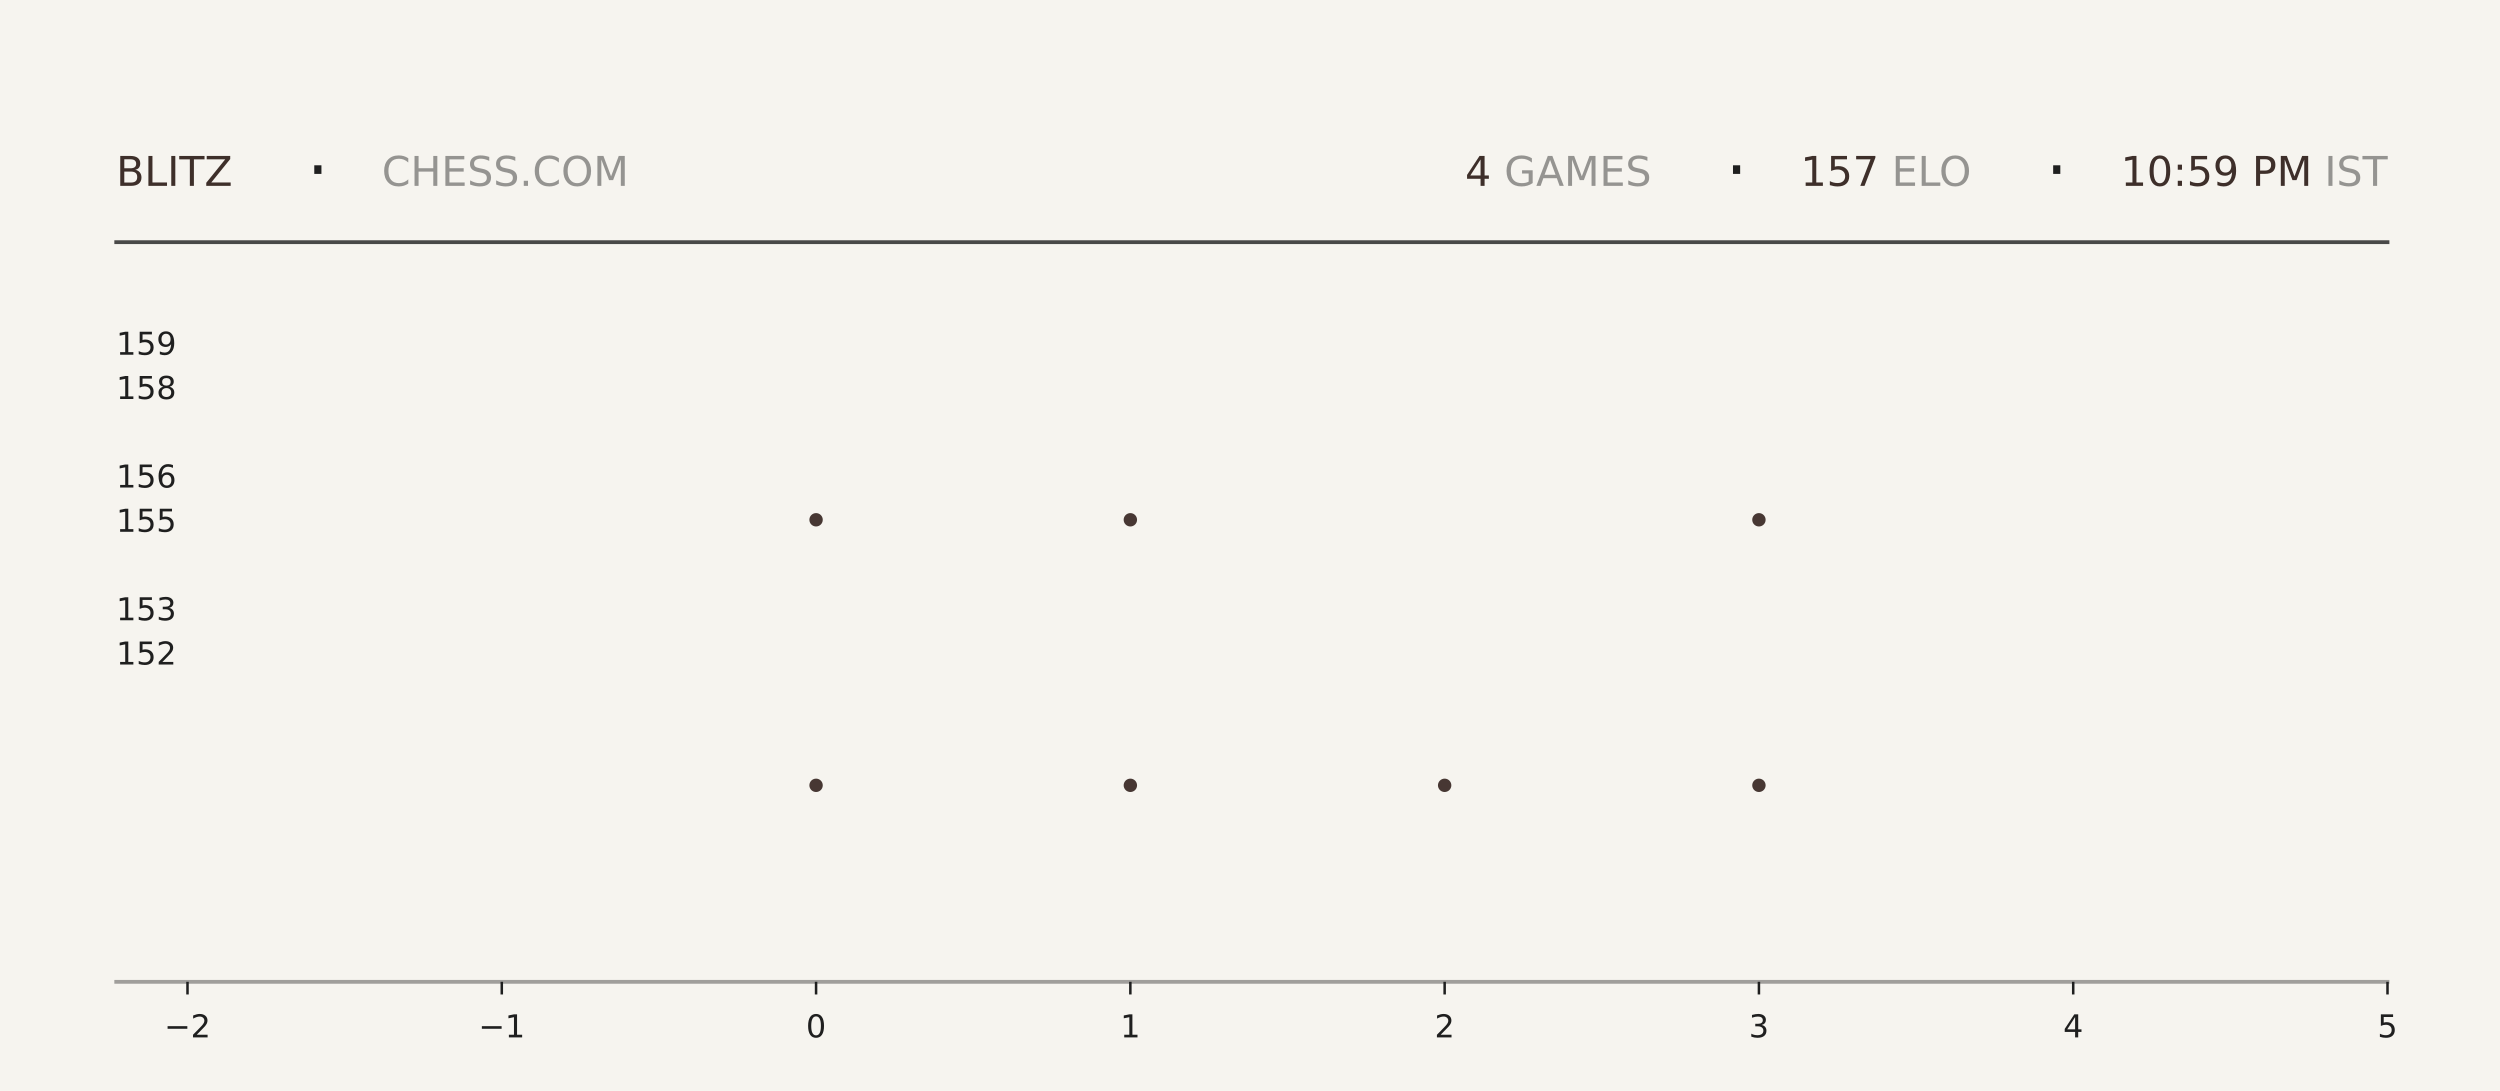
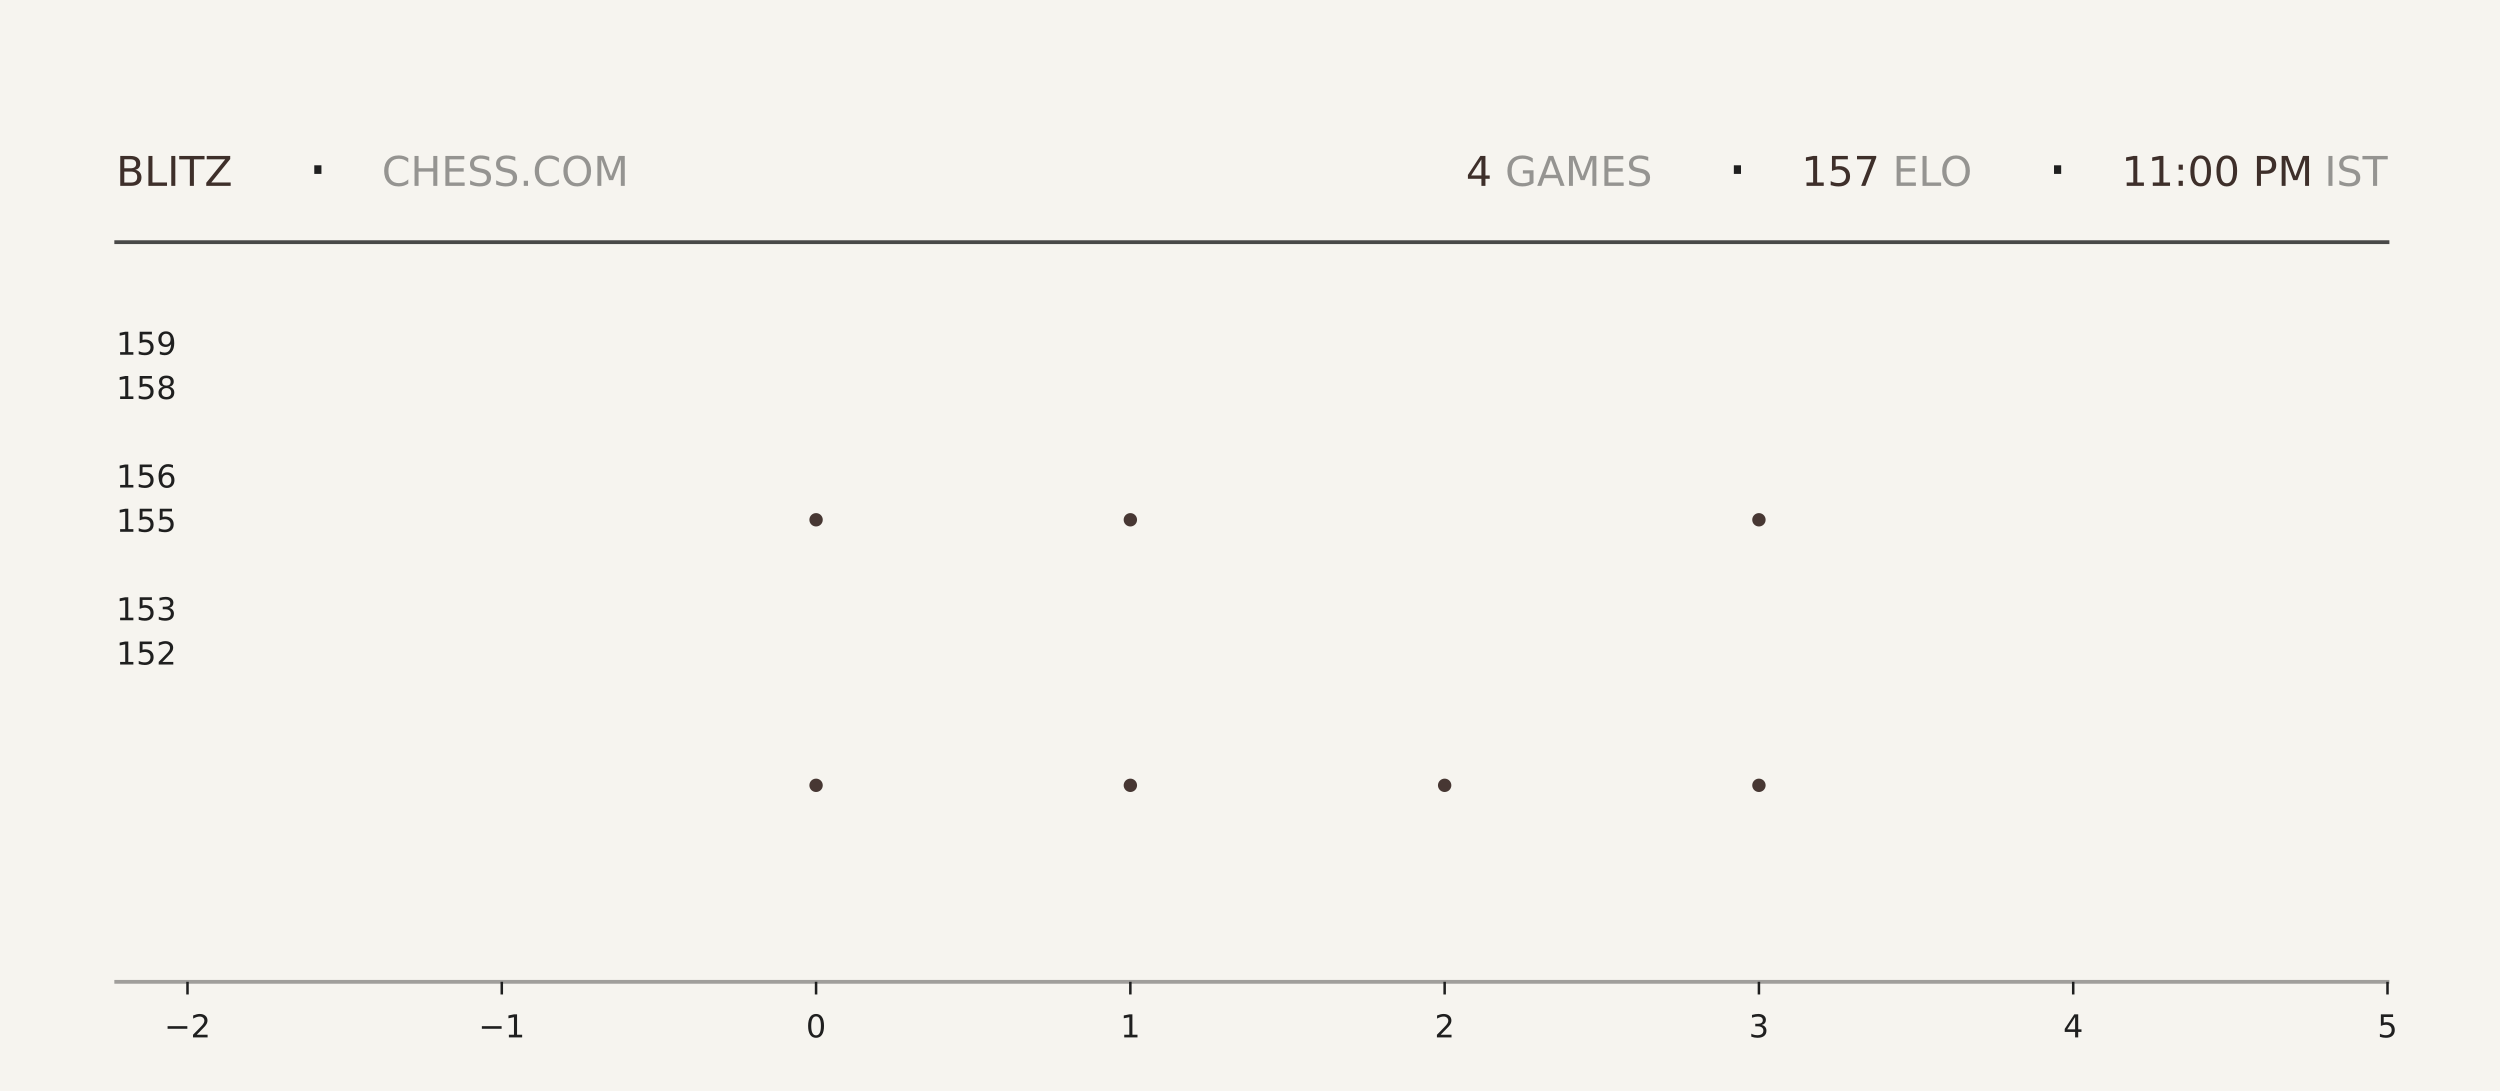
<svg xmlns="http://www.w3.org/2000/svg" xmlns:xlink="http://www.w3.org/1999/xlink" width="792pt" height="345.6pt" viewBox="0 0 792 345.6" version="1.1">
  <defs>
    <style type="text/css">*{stroke-linejoin: round; stroke-linecap: butt}</style>
  </defs>
  <g id="figure_1">
    <g id="patch_1">
      <path d="M 0 345.6  L 792 345.6  L 792 0  L 0 0  z " style="fill: #f6f4ef" />
    </g>
    <g id="axes_1">
      <g id="patch_2">
        <path d="M 59.4 311.04  L 756.36 311.04  L 756.36 103.68  L 59.4 103.68  z " style="fill: #f6f4ef" />
      </g>
      <g id="PathCollection_1">
        <defs>
-           <path id="m20cc01515f" d="M 0 2.121  C 0.563 2.121 1.102 1.898 1.5 1.5  C 1.898 1.102 2.121 0.563 2.121 0  C 2.121 -0.563 1.898 -1.102 1.5 -1.5  C 1.102 -1.898 0.563 -2.121 0 -2.121  C -0.563 -2.121 -1.102 -1.898 -1.5 -1.5  C -1.898 -1.102 -2.121 -0.563 -2.121 0  C -2.121 0.563 -1.898 1.102 -1.5 1.5  C -1.102 1.898 -0.563 2.121 0 2.121  z " />
-         </defs>
-         <g clip-path="url(#p8b8400c31c)">
-           <use xlink:href="#m20cc01515f" x="258.531" y="248.79" style="fill: #3e2f2a; fill-opacity: 0.95" />
-           <use xlink:href="#m20cc01515f" x="258.531" y="164.668" style="fill: #3e2f2a; fill-opacity: 0.95" />
+           <path id="m0f6b254413" d="M 0 2.121  C 0.563 2.121 1.102 1.898 1.5 1.5  C 1.898 1.102 2.121 0.563 2.121 0  C 2.121 -0.563 1.898 -1.102 1.5 -1.5  C 1.102 -1.898 0.563 -2.121 0 -2.121  C -0.563 -2.121 -1.102 -1.898 -1.5 -1.5  C -1.898 -1.102 -2.121 -0.563 -2.121 0  C -2.121 0.563 -1.898 1.102 -1.5 1.5  C -1.102 1.898 -0.563 2.121 0 2.121  z " />
+         </defs>
+         <g clip-path="url(#p2f14194a98)">
+           <use xlink:href="#m0f6b254413" x="258.531" y="248.79" style="fill: #3e2f2a; fill-opacity: 0.95" />
+           <use xlink:href="#m0f6b254413" x="258.531" y="164.668" style="fill: #3e2f2a; fill-opacity: 0.95" />
        </g>
      </g>
      <g id="PathCollection_2">
-         <g clip-path="url(#p8b8400c31c)">
-           <use xlink:href="#m20cc01515f" x="358.097" y="248.79" style="fill: #3e2f2a; fill-opacity: 0.95" />
-           <use xlink:href="#m20cc01515f" x="358.097" y="164.668" style="fill: #3e2f2a; fill-opacity: 0.95" />
-           <use xlink:href="#m20cc01515f" x="358.097" y="80.547" style="fill: #3e2f2a; fill-opacity: 0.95" />
+         <g clip-path="url(#p2f14194a98)">
+           <use xlink:href="#m0f6b254413" x="358.097" y="248.79" style="fill: #3e2f2a; fill-opacity: 0.95" />
+           <use xlink:href="#m0f6b254413" x="358.097" y="164.668" style="fill: #3e2f2a; fill-opacity: 0.95" />
+           <use xlink:href="#m0f6b254413" x="358.097" y="80.547" style="fill: #3e2f2a; fill-opacity: 0.95" />
        </g>
      </g>
      <g id="PathCollection_3">
-         <g clip-path="url(#p8b8400c31c)">
-           <use xlink:href="#m20cc01515f" x="457.663" y="248.79" style="fill: #3e2f2a; fill-opacity: 0.95" />
+         <g clip-path="url(#p2f14194a98)">
+           <use xlink:href="#m0f6b254413" x="457.663" y="248.79" style="fill: #3e2f2a; fill-opacity: 0.95" />
        </g>
      </g>
      <g id="PathCollection_4">
-         <g clip-path="url(#p8b8400c31c)">
-           <use xlink:href="#m20cc01515f" x="557.229" y="248.79" style="fill: #3e2f2a; fill-opacity: 0.95" />
-           <use xlink:href="#m20cc01515f" x="557.229" y="164.668" style="fill: #3e2f2a; fill-opacity: 0.95" />
-           <use xlink:href="#m20cc01515f" x="557.229" y="80.547" style="fill: #3e2f2a; fill-opacity: 0.95" />
+         <g clip-path="url(#p2f14194a98)">
+           <use xlink:href="#m0f6b254413" x="557.229" y="248.79" style="fill: #3e2f2a; fill-opacity: 0.95" />
+           <use xlink:href="#m0f6b254413" x="557.229" y="164.668" style="fill: #3e2f2a; fill-opacity: 0.95" />
+           <use xlink:href="#m0f6b254413" x="557.229" y="80.547" style="fill: #3e2f2a; fill-opacity: 0.95" />
        </g>
      </g>
      <g id="matplotlib.axis_1">
        <g id="xtick_1">
          <g id="line2d_1">
            <defs>
-               <path id="m8b5865f98b" d="M 0 0  L 0 4  " style="stroke: #1f1f1f; stroke-width: 0.8" />
+               <path id="m030558378e" d="M 0 0  L 0 4  " style="stroke: #1f1f1f; stroke-width: 0.8" />
            </defs>
            <g>
-               <use xlink:href="#m8b5865f98b" x="59.4" y="311.04" style="fill: #1f1f1f; stroke: #1f1f1f; stroke-width: 0.8" />
+               <use xlink:href="#m030558378e" x="59.4" y="311.04" style="fill: #1f1f1f; stroke: #1f1f1f; stroke-width: 0.8" />
            </g>
          </g>
          <g id="text_1">
            <g style="fill: #1f1f1f" transform="translate(52.02891 328.6384) scale(0.1 -0.1)">
              <defs>
                <path id="DejaVuSans-2212" d="M 678 2272  L 4684 2272  L 4684 1741  L 678 1741  L 678 2272  z " transform="scale(0.015625)" />
                <path id="DejaVuSans-32" d="M 1228 531  L 3431 531  L 3431 0  L 469 0  L 469 531  Q 828 903 1448 1529  Q 2069 2156 2228 2338  Q 2531 2678 2651 2914  Q 2772 3150 2772 3378  Q 2772 3750 2511 3984  Q 2250 4219 1831 4219  Q 1534 4219 1204 4116  Q 875 4013 500 3803  L 500 4441  Q 881 4594 1212 4672  Q 1544 4750 1819 4750  Q 2544 4750 2975 4387  Q 3406 4025 3406 3419  Q 3406 3131 3298 2873  Q 3191 2616 2906 2266  Q 2828 2175 2409 1742  Q 1991 1309 1228 531  z " transform="scale(0.015625)" />
              </defs>
              <use xlink:href="#DejaVuSans-2212" />
              <use xlink:href="#DejaVuSans-32" transform="translate(83.78906 0)" />
            </g>
          </g>
        </g>
        <g id="xtick_2">
          <g id="line2d_2">
            <g>
-               <use xlink:href="#m8b5865f98b" x="158.966" y="311.04" style="fill: #1f1f1f; stroke: #1f1f1f; stroke-width: 0.8" />
+               <use xlink:href="#m030558378e" x="158.966" y="311.04" style="fill: #1f1f1f; stroke: #1f1f1f; stroke-width: 0.8" />
            </g>
          </g>
          <g id="text_2">
            <g style="fill: #1f1f1f" transform="translate(151.5946 328.6384) scale(0.1 -0.1)">
              <defs>
                <path id="DejaVuSans-31" d="M 794 531  L 1825 531  L 1825 4091  L 703 3866  L 703 4441  L 1819 4666  L 2450 4666  L 2450 531  L 3481 531  L 3481 0  L 794 0  L 794 531  z " transform="scale(0.015625)" />
              </defs>
              <use xlink:href="#DejaVuSans-2212" />
              <use xlink:href="#DejaVuSans-31" transform="translate(83.78906 0)" />
            </g>
          </g>
        </g>
        <g id="xtick_3">
          <g id="line2d_3">
            <g>
-               <use xlink:href="#m8b5865f98b" x="258.531" y="311.04" style="fill: #1f1f1f; stroke: #1f1f1f; stroke-width: 0.8" />
+               <use xlink:href="#m030558378e" x="258.531" y="311.04" style="fill: #1f1f1f; stroke: #1f1f1f; stroke-width: 0.8" />
            </g>
          </g>
          <g id="text_3">
            <g style="fill: #1f1f1f" transform="translate(255.3502 328.6384) scale(0.1 -0.1)">
              <defs>
                <path id="DejaVuSans-30" d="M 2034 4250  Q 1547 4250 1301 3770  Q 1056 3291 1056 2328  Q 1056 1369 1301 889  Q 1547 409 2034 409  Q 2525 409 2770 889  Q 3016 1369 3016 2328  Q 3016 3291 2770 3770  Q 2525 4250 2034 4250  z M 2034 4750  Q 2819 4750 3233 4129  Q 3647 3509 3647 2328  Q 3647 1150 3233 529  Q 2819 -91 2034 -91  Q 1250 -91 836 529  Q 422 1150 422 2328  Q 422 3509 836 4129  Q 1250 4750 2034 4750  z " transform="scale(0.015625)" />
              </defs>
              <use xlink:href="#DejaVuSans-30" />
            </g>
          </g>
        </g>
        <g id="xtick_4">
          <g id="line2d_4">
            <g>
-               <use xlink:href="#m8b5865f98b" x="358.097" y="311.04" style="fill: #1f1f1f; stroke: #1f1f1f; stroke-width: 0.8" />
+               <use xlink:href="#m030558378e" x="358.097" y="311.04" style="fill: #1f1f1f; stroke: #1f1f1f; stroke-width: 0.8" />
            </g>
          </g>
          <g id="text_4">
            <g style="fill: #1f1f1f" transform="translate(354.9159 328.6384) scale(0.1 -0.1)">
              <use xlink:href="#DejaVuSans-31" />
            </g>
          </g>
        </g>
        <g id="xtick_5">
          <g id="line2d_5">
            <g>
-               <use xlink:href="#m8b5865f98b" x="457.663" y="311.04" style="fill: #1f1f1f; stroke: #1f1f1f; stroke-width: 0.8" />
+               <use xlink:href="#m030558378e" x="457.663" y="311.04" style="fill: #1f1f1f; stroke: #1f1f1f; stroke-width: 0.8" />
            </g>
          </g>
          <g id="text_5">
            <g style="fill: #1f1f1f" transform="translate(454.4816 328.6384) scale(0.1 -0.1)">
              <use xlink:href="#DejaVuSans-32" />
            </g>
          </g>
        </g>
        <g id="xtick_6">
          <g id="line2d_6">
            <g>
-               <use xlink:href="#m8b5865f98b" x="557.229" y="311.04" style="fill: #1f1f1f; stroke: #1f1f1f; stroke-width: 0.8" />
+               <use xlink:href="#m030558378e" x="557.229" y="311.04" style="fill: #1f1f1f; stroke: #1f1f1f; stroke-width: 0.8" />
            </g>
          </g>
          <g id="text_6">
            <g style="fill: #1f1f1f" transform="translate(554.0473 328.6384) scale(0.1 -0.1)">
              <defs>
                <path id="DejaVuSans-33" d="M 2597 2516  Q 3050 2419 3304 2112  Q 3559 1806 3559 1356  Q 3559 666 3084 287  Q 2609 -91 1734 -91  Q 1441 -91 1130 -33  Q 819 25 488 141  L 488 750  Q 750 597 1062 519  Q 1375 441 1716 441  Q 2309 441 2620 675  Q 2931 909 2931 1356  Q 2931 1769 2642 2001  Q 2353 2234 1838 2234  L 1294 2234  L 1294 2753  L 1863 2753  Q 2328 2753 2575 2939  Q 2822 3125 2822 3475  Q 2822 3834 2567 4026  Q 2313 4219 1838 4219  Q 1578 4219 1281 4162  Q 984 4106 628 3988  L 628 4550  Q 988 4650 1302 4700  Q 1616 4750 1894 4750  Q 2613 4750 3031 4423  Q 3450 4097 3450 3541  Q 3450 3153 3228 2886  Q 3006 2619 2597 2516  z " transform="scale(0.015625)" />
              </defs>
              <use xlink:href="#DejaVuSans-33" />
            </g>
          </g>
        </g>
        <g id="xtick_7">
          <g id="line2d_7">
            <g>
-               <use xlink:href="#m8b5865f98b" x="656.794" y="311.04" style="fill: #1f1f1f; stroke: #1f1f1f; stroke-width: 0.8" />
+               <use xlink:href="#m030558378e" x="656.794" y="311.04" style="fill: #1f1f1f; stroke: #1f1f1f; stroke-width: 0.8" />
            </g>
          </g>
          <g id="text_7">
            <g style="fill: #1f1f1f" transform="translate(653.613 328.6384) scale(0.1 -0.1)">
              <defs>
                <path id="DejaVuSans-34" d="M 2419 4116  L 825 1625  L 2419 1625  L 2419 4116  z M 2253 4666  L 3047 4666  L 3047 1625  L 3713 1625  L 3713 1100  L 3047 1100  L 3047 0  L 2419 0  L 2419 1100  L 313 1100  L 313 1709  L 2253 4666  z " transform="scale(0.015625)" />
              </defs>
              <use xlink:href="#DejaVuSans-34" />
            </g>
          </g>
        </g>
        <g id="xtick_8">
          <g id="line2d_8">
            <g>
-               <use xlink:href="#m8b5865f98b" x="756.36" y="311.04" style="fill: #1f1f1f; stroke: #1f1f1f; stroke-width: 0.8" />
+               <use xlink:href="#m030558378e" x="756.36" y="311.04" style="fill: #1f1f1f; stroke: #1f1f1f; stroke-width: 0.8" />
            </g>
          </g>
          <g id="text_8">
            <g style="fill: #1f1f1f" transform="translate(753.1788 328.6384) scale(0.1 -0.1)">
              <defs>
                <path id="DejaVuSans-35" d="M 691 4666  L 3169 4666  L 3169 4134  L 1269 4134  L 1269 2991  Q 1406 3038 1543 3061  Q 1681 3084 1819 3084  Q 2600 3084 3056 2656  Q 3513 2228 3513 1497  Q 3513 744 3044 326  Q 2575 -91 1722 -91  Q 1428 -91 1123 -41  Q 819 9 494 109  L 494 744  Q 775 591 1075 516  Q 1375 441 1709 441  Q 2250 441 2565 725  Q 2881 1009 2881 1497  Q 2881 1984 2565 2268  Q 2250 2553 1709 2553  Q 1456 2553 1204 2497  Q 953 2441 691 2322  L 691 4666  z " transform="scale(0.015625)" />
              </defs>
              <use xlink:href="#DejaVuSans-35" />
            </g>
          </g>
        </g>
      </g>
      <g id="matplotlib.axis_2">
        <g id="ytick_1">
          <g id="line2d_9" />
          <g id="text_9">
            <g style="fill: #1f1f1f" transform="translate(36.8125 210.5283) scale(0.1 -0.1)">
              <use xlink:href="#DejaVuSans-31" />
              <use xlink:href="#DejaVuSans-35" transform="translate(63.62305 0)" />
              <use xlink:href="#DejaVuSans-32" transform="translate(127.2461 0)" />
            </g>
          </g>
        </g>
        <g id="ytick_2">
          <g id="line2d_10" />
          <g id="text_10">
            <g style="fill: #1f1f1f" transform="translate(36.8125 196.508) scale(0.1 -0.1)">
              <use xlink:href="#DejaVuSans-31" />
              <use xlink:href="#DejaVuSans-35" transform="translate(63.62305 0)" />
              <use xlink:href="#DejaVuSans-33" transform="translate(127.2461 0)" />
            </g>
          </g>
        </g>
        <g id="ytick_3">
          <g id="line2d_11" />
          <g id="text_11">
            <g style="fill: #1f1f1f" transform="translate(36.8125 168.4675) scale(0.1 -0.1)">
              <use xlink:href="#DejaVuSans-31" />
              <use xlink:href="#DejaVuSans-35" transform="translate(63.62305 0)" />
              <use xlink:href="#DejaVuSans-35" transform="translate(127.2461 0)" />
            </g>
          </g>
        </g>
        <g id="ytick_4">
          <g id="line2d_12" />
          <g id="text_12">
            <g style="fill: #1f1f1f" transform="translate(36.8125 154.4472) scale(0.1 -0.1)">
              <defs>
                <path id="DejaVuSans-36" d="M 2113 2584  Q 1688 2584 1439 2293  Q 1191 2003 1191 1497  Q 1191 994 1439 701  Q 1688 409 2113 409  Q 2538 409 2786 701  Q 3034 994 3034 1497  Q 3034 2003 2786 2293  Q 2538 2584 2113 2584  z M 3366 4563  L 3366 3988  Q 3128 4100 2886 4159  Q 2644 4219 2406 4219  Q 1781 4219 1451 3797  Q 1122 3375 1075 2522  Q 1259 2794 1537 2939  Q 1816 3084 2150 3084  Q 2853 3084 3261 2657  Q 3669 2231 3669 1497  Q 3669 778 3244 343  Q 2819 -91 2113 -91  Q 1303 -91 875 529  Q 447 1150 447 2328  Q 447 3434 972 4092  Q 1497 4750 2381 4750  Q 2619 4750 2861 4703  Q 3103 4656 3366 4563  z " transform="scale(0.015625)" />
              </defs>
              <use xlink:href="#DejaVuSans-31" />
              <use xlink:href="#DejaVuSans-35" transform="translate(63.62305 0)" />
              <use xlink:href="#DejaVuSans-36" transform="translate(127.2461 0)" />
            </g>
          </g>
        </g>
        <g id="ytick_5">
          <g id="line2d_13" />
          <g id="text_13">
            <g style="fill: #1f1f1f" transform="translate(36.8125 126.4066) scale(0.1 -0.1)">
              <defs>
                <path id="DejaVuSans-38" d="M 2034 2216  Q 1584 2216 1326 1975  Q 1069 1734 1069 1313  Q 1069 891 1326 650  Q 1584 409 2034 409  Q 2484 409 2743 651  Q 3003 894 3003 1313  Q 3003 1734 2745 1975  Q 2488 2216 2034 2216  z M 1403 2484  Q 997 2584 770 2862  Q 544 3141 544 3541  Q 544 4100 942 4425  Q 1341 4750 2034 4750  Q 2731 4750 3128 4425  Q 3525 4100 3525 3541  Q 3525 3141 3298 2862  Q 3072 2584 2669 2484  Q 3125 2378 3379 2068  Q 3634 1759 3634 1313  Q 3634 634 3220 271  Q 2806 -91 2034 -91  Q 1263 -91 848 271  Q 434 634 434 1313  Q 434 1759 690 2068  Q 947 2378 1403 2484  z M 1172 3481  Q 1172 3119 1398 2916  Q 1625 2713 2034 2713  Q 2441 2713 2670 2916  Q 2900 3119 2900 3481  Q 2900 3844 2670 4047  Q 2441 4250 2034 4250  Q 1625 4250 1398 4047  Q 1172 3844 1172 3481  z " transform="scale(0.015625)" />
              </defs>
              <use xlink:href="#DejaVuSans-31" />
              <use xlink:href="#DejaVuSans-35" transform="translate(63.62305 0)" />
              <use xlink:href="#DejaVuSans-38" transform="translate(127.2461 0)" />
            </g>
          </g>
        </g>
        <g id="ytick_6">
          <g id="line2d_14" />
          <g id="text_14">
            <g style="fill: #1f1f1f" transform="translate(36.8125 112.3863) scale(0.1 -0.1)">
              <defs>
                <path id="DejaVuSans-39" d="M 703 97  L 703 672  Q 941 559 1184 500  Q 1428 441 1663 441  Q 2288 441 2617 861  Q 2947 1281 2994 2138  Q 2813 1869 2534 1725  Q 2256 1581 1919 1581  Q 1219 1581 811 2004  Q 403 2428 403 3163  Q 403 3881 828 4315  Q 1253 4750 1959 4750  Q 2769 4750 3195 4129  Q 3622 3509 3622 2328  Q 3622 1225 3098 567  Q 2575 -91 1691 -91  Q 1453 -91 1209 -44  Q 966 3 703 97  z M 1959 2075  Q 2384 2075 2632 2365  Q 2881 2656 2881 3163  Q 2881 3666 2632 3958  Q 2384 4250 1959 4250  Q 1534 4250 1286 3958  Q 1038 3666 1038 3163  Q 1038 2656 1286 2365  Q 1534 2075 1959 2075  z " transform="scale(0.015625)" />
              </defs>
              <use xlink:href="#DejaVuSans-31" />
              <use xlink:href="#DejaVuSans-35" transform="translate(63.62305 0)" />
              <use xlink:href="#DejaVuSans-39" transform="translate(127.2461 0)" />
            </g>
          </g>
        </g>
      </g>
    </g>
    <g id="line2d_15">
      <path d="M 36.82 76.723  L 756.36 76.723  " style="fill: none; stroke: #1f1f1f; stroke-opacity: 0.8; stroke-width: 1.2; stroke-linecap: square" />
    </g>
    <g id="line2d_16">
      <path d="M 36.82 311.04  L 756.36 311.04  " style="fill: none; stroke: #1f1f1f; stroke-opacity: 0.4; stroke-width: 1.2; stroke-linecap: square" />
    </g>
    <g id="text_15">
      <g style="fill: #3e2f2a" transform="translate(36.82 58.88319) scale(0.13 -0.13)">
        <defs>
          <path id="DejaVuSans-42" d="M 1259 2228  L 1259 519  L 2272 519  Q 2781 519 3026 730  Q 3272 941 3272 1375  Q 3272 1813 3026 2020  Q 2781 2228 2272 2228  L 1259 2228  z M 1259 4147  L 1259 2741  L 2194 2741  Q 2656 2741 2882 2914  Q 3109 3088 3109 3444  Q 3109 3797 2882 3972  Q 2656 4147 2194 4147  L 1259 4147  z M 628 4666  L 2241 4666  Q 2963 4666 3353 4366  Q 3744 4066 3744 3513  Q 3744 3084 3544 2831  Q 3344 2578 2956 2516  Q 3422 2416 3680 2098  Q 3938 1781 3938 1306  Q 3938 681 3513 340  Q 3088 0 2303 0  L 628 0  L 628 4666  z " transform="scale(0.015625)" />
          <path id="DejaVuSans-4c" d="M 628 4666  L 1259 4666  L 1259 531  L 3531 531  L 3531 0  L 628 0  L 628 4666  z " transform="scale(0.015625)" />
          <path id="DejaVuSans-49" d="M 628 4666  L 1259 4666  L 1259 0  L 628 0  L 628 4666  z " transform="scale(0.015625)" />
          <path id="DejaVuSans-54" d="M -19 4666  L 3928 4666  L 3928 4134  L 2272 4134  L 2272 0  L 1638 0  L 1638 4134  L -19 4134  L -19 4666  z " transform="scale(0.015625)" />
          <path id="DejaVuSans-5a" d="M 359 4666  L 4025 4666  L 4025 4184  L 1075 531  L 4097 531  L 4097 0  L 288 0  L 288 481  L 3238 4134  L 359 4134  L 359 4666  z " transform="scale(0.015625)" />
        </defs>
        <use xlink:href="#DejaVuSans-42" />
        <use xlink:href="#DejaVuSans-4c" transform="translate(68.60352 0)" />
        <use xlink:href="#DejaVuSans-49" transform="translate(124.3164 0)" />
        <use xlink:href="#DejaVuSans-54" transform="translate(153.8086 0)" />
        <use xlink:href="#DejaVuSans-5a" transform="translate(214.8926 0)" />
      </g>
    </g>
    <g id="text_16">
      <g style="fill: #1f1f1f" transform="translate(97.21 61.36662) scale(0.22 -0.22)">
        <defs>
          <path id="DejaVuSans-b7" d="M 684 2619  L 1344 2619  L 1344 1825  L 684 1825  L 684 2619  z " transform="scale(0.015625)" />
        </defs>
        <use xlink:href="#DejaVuSans-b7" />
      </g>
    </g>
    <g id="text_17">
      <g style="fill: #1f1f1f; opacity: 0.45" transform="translate(120.97 58.88319) scale(0.13 -0.13)">
        <defs>
          <path id="DejaVuSans-43" d="M 4122 4306  L 4122 3641  Q 3803 3938 3442 4084  Q 3081 4231 2675 4231  Q 1875 4231 1450 3742  Q 1025 3253 1025 2328  Q 1025 1406 1450 917  Q 1875 428 2675 428  Q 3081 428 3442 575  Q 3803 722 4122 1019  L 4122 359  Q 3791 134 3420 21  Q 3050 -91 2638 -91  Q 1578 -91 968 557  Q 359 1206 359 2328  Q 359 3453 968 4101  Q 1578 4750 2638 4750  Q 3056 4750 3426 4639  Q 3797 4528 4122 4306  z " transform="scale(0.015625)" />
          <path id="DejaVuSans-48" d="M 628 4666  L 1259 4666  L 1259 2753  L 3553 2753  L 3553 4666  L 4184 4666  L 4184 0  L 3553 0  L 3553 2222  L 1259 2222  L 1259 0  L 628 0  L 628 4666  z " transform="scale(0.015625)" />
          <path id="DejaVuSans-45" d="M 628 4666  L 3578 4666  L 3578 4134  L 1259 4134  L 1259 2753  L 3481 2753  L 3481 2222  L 1259 2222  L 1259 531  L 3634 531  L 3634 0  L 628 0  L 628 4666  z " transform="scale(0.015625)" />
          <path id="DejaVuSans-53" d="M 3425 4513  L 3425 3897  Q 3066 4069 2747 4153  Q 2428 4238 2131 4238  Q 1616 4238 1336 4038  Q 1056 3838 1056 3469  Q 1056 3159 1242 3001  Q 1428 2844 1947 2747  L 2328 2669  Q 3034 2534 3370 2195  Q 3706 1856 3706 1288  Q 3706 609 3251 259  Q 2797 -91 1919 -91  Q 1588 -91 1214 -16  Q 841 59 441 206  L 441 856  Q 825 641 1194 531  Q 1563 422 1919 422  Q 2459 422 2753 634  Q 3047 847 3047 1241  Q 3047 1584 2836 1778  Q 2625 1972 2144 2069  L 1759 2144  Q 1053 2284 737 2584  Q 422 2884 422 3419  Q 422 4038 858 4394  Q 1294 4750 2059 4750  Q 2388 4750 2728 4690  Q 3069 4631 3425 4513  z " transform="scale(0.015625)" />
          <path id="DejaVuSans-2e" d="M 684 794  L 1344 794  L 1344 0  L 684 0  L 684 794  z " transform="scale(0.015625)" />
          <path id="DejaVuSans-4f" d="M 2522 4238  Q 1834 4238 1429 3725  Q 1025 3213 1025 2328  Q 1025 1447 1429 934  Q 1834 422 2522 422  Q 3209 422 3611 934  Q 4013 1447 4013 2328  Q 4013 3213 3611 3725  Q 3209 4238 2522 4238  z M 2522 4750  Q 3503 4750 4090 4092  Q 4678 3434 4678 2328  Q 4678 1225 4090 567  Q 3503 -91 2522 -91  Q 1538 -91 948 565  Q 359 1222 359 2328  Q 359 3434 948 4092  Q 1538 4750 2522 4750  z " transform="scale(0.015625)" />
          <path id="DejaVuSans-4d" d="M 628 4666  L 1569 4666  L 2759 1491  L 3956 4666  L 4897 4666  L 4897 0  L 4281 0  L 4281 4097  L 3078 897  L 2444 897  L 1241 4097  L 1241 0  L 628 0  L 628 4666  z " transform="scale(0.015625)" />
        </defs>
        <use xlink:href="#DejaVuSans-43" />
        <use xlink:href="#DejaVuSans-48" transform="translate(69.82422 0)" />
        <use xlink:href="#DejaVuSans-45" transform="translate(145.0195 0)" />
        <use xlink:href="#DejaVuSans-53" transform="translate(208.2031 0)" />
        <use xlink:href="#DejaVuSans-53" transform="translate(271.6797 0)" />
        <use xlink:href="#DejaVuSans-2e" transform="translate(335.1562 0)" />
        <use xlink:href="#DejaVuSans-43" transform="translate(366.9434 0)" />
        <use xlink:href="#DejaVuSans-4f" transform="translate(436.7676 0)" />
        <use xlink:href="#DejaVuSans-4d" transform="translate(515.4785 0)" />
      </g>
    </g>
    <g id="text_18">
-       <g style="fill: #3e2f2a" transform="translate(464.13 58.88319) scale(0.13 -0.13)">
+       <g style="fill: #3e2f2a" transform="translate(464.4 58.88319) scale(0.13 -0.13)">
        <use xlink:href="#DejaVuSans-34" />
      </g>
    </g>
    <g id="text_19">
-       <g style="fill: #1f1f1f; opacity: 0.45" transform="translate(472.41 58.88319) scale(0.13 -0.13)">
+       <g style="fill: #1f1f1f; opacity: 0.45" transform="translate(472.68 58.88319) scale(0.13 -0.13)">
        <defs>
          <path id="DejaVuSans-20" transform="scale(0.015625)" />
          <path id="DejaVuSans-47" d="M 3809 666  L 3809 1919  L 2778 1919  L 2778 2438  L 4434 2438  L 4434 434  Q 4069 175 3628 42  Q 3188 -91 2688 -91  Q 1594 -91 976 548  Q 359 1188 359 2328  Q 359 3472 976 4111  Q 1594 4750 2688 4750  Q 3144 4750 3555 4637  Q 3966 4525 4313 4306  L 4313 3634  Q 3963 3931 3569 4081  Q 3175 4231 2741 4231  Q 1884 4231 1454 3753  Q 1025 3275 1025 2328  Q 1025 1384 1454 906  Q 1884 428 2741 428  Q 3075 428 3337 486  Q 3600 544 3809 666  z " transform="scale(0.015625)" />
          <path id="DejaVuSans-41" d="M 2188 4044  L 1331 1722  L 3047 1722  L 2188 4044  z M 1831 4666  L 2547 4666  L 4325 0  L 3669 0  L 3244 1197  L 1141 1197  L 716 0  L 50 0  L 1831 4666  z " transform="scale(0.015625)" />
        </defs>
        <use xlink:href="#DejaVuSans-20" />
        <use xlink:href="#DejaVuSans-47" transform="translate(31.78711 0)" />
        <use xlink:href="#DejaVuSans-41" transform="translate(109.2773 0)" />
        <use xlink:href="#DejaVuSans-4d" transform="translate(177.6855 0)" />
        <use xlink:href="#DejaVuSans-45" transform="translate(263.9648 0)" />
        <use xlink:href="#DejaVuSans-53" transform="translate(327.1484 0)" />
      </g>
    </g>
    <g id="text_20">
-       <g style="fill: #1f1f1f" transform="translate(546.66 61.36662) scale(0.22 -0.22)">
+       <g style="fill: #1f1f1f" transform="translate(546.93 61.36662) scale(0.22 -0.22)">
        <use xlink:href="#DejaVuSans-b7" />
      </g>
    </g>
    <g id="text_21">
-       <g style="fill: #3e2f2a" transform="translate(570.42 58.88319) scale(0.13 -0.13)">
+       <g style="fill: #3e2f2a" transform="translate(570.69 58.88319) scale(0.13 -0.13)">
        <defs>
          <path id="DejaVuSans-37" d="M 525 4666  L 3525 4666  L 3525 4397  L 1831 0  L 1172 0  L 2766 4134  L 525 4134  L 525 4666  z " transform="scale(0.015625)" />
        </defs>
        <use xlink:href="#DejaVuSans-31" />
        <use xlink:href="#DejaVuSans-35" transform="translate(63.62305 0)" />
        <use xlink:href="#DejaVuSans-37" transform="translate(127.2461 0)" />
      </g>
    </g>
    <g id="text_22">
-       <g style="fill: #1f1f1f; opacity: 0.45" transform="translate(595.17 58.88319) scale(0.13 -0.13)">
+       <g style="fill: #1f1f1f; opacity: 0.45" transform="translate(595.44 58.88319) scale(0.13 -0.13)">
        <use xlink:href="#DejaVuSans-20" />
        <use xlink:href="#DejaVuSans-45" transform="translate(31.78711 0)" />
        <use xlink:href="#DejaVuSans-4c" transform="translate(94.9707 0)" />
        <use xlink:href="#DejaVuSans-4f" transform="translate(147.0586 0)" />
      </g>
    </g>
    <g id="text_23">
-       <g style="fill: #1f1f1f" transform="translate(648.09 61.36662) scale(0.22 -0.22)">
+       <g style="fill: #1f1f1f" transform="translate(648.36 61.36662) scale(0.22 -0.22)">
        <use xlink:href="#DejaVuSans-b7" />
      </g>
    </g>
    <g id="text_24">
-       <g style="fill: #3e2f2a" transform="translate(671.85 58.88319) scale(0.13 -0.13)">
+       <g style="fill: #3e2f2a" transform="translate(672.12 58.88319) scale(0.13 -0.13)">
        <defs>
          <path id="DejaVuSans-3a" d="M 750 794  L 1409 794  L 1409 0  L 750 0  L 750 794  z M 750 3309  L 1409 3309  L 1409 2516  L 750 2516  L 750 3309  z " transform="scale(0.015625)" />
          <path id="DejaVuSans-50" d="M 1259 4147  L 1259 2394  L 2053 2394  Q 2494 2394 2734 2622  Q 2975 2850 2975 3272  Q 2975 3691 2734 3919  Q 2494 4147 2053 4147  L 1259 4147  z M 628 4666  L 2053 4666  Q 2838 4666 3239 4311  Q 3641 3956 3641 3272  Q 3641 2581 3239 2228  Q 2838 1875 2053 1875  L 1259 1875  L 1259 0  L 628 0  L 628 4666  z " transform="scale(0.015625)" />
        </defs>
        <use xlink:href="#DejaVuSans-31" />
-         <use xlink:href="#DejaVuSans-30" transform="translate(63.62305 0)" />
+         <use xlink:href="#DejaVuSans-31" transform="translate(63.62305 0)" />
        <use xlink:href="#DejaVuSans-3a" transform="translate(127.2461 0)" />
-         <use xlink:href="#DejaVuSans-35" transform="translate(160.9375 0)" />
-         <use xlink:href="#DejaVuSans-39" transform="translate(224.5605 0)" />
+         <use xlink:href="#DejaVuSans-30" transform="translate(160.9375 0)" />
+         <use xlink:href="#DejaVuSans-30" transform="translate(224.5605 0)" />
        <use xlink:href="#DejaVuSans-20" transform="translate(288.1836 0)" />
        <use xlink:href="#DejaVuSans-50" transform="translate(319.9707 0)" />
        <use xlink:href="#DejaVuSans-4d" transform="translate(380.2734 0)" />
      </g>
    </g>
    <g id="text_25">
      <g style="fill: #1f1f1f; opacity: 0.45" transform="translate(732.24 58.88319) scale(0.13 -0.13)">
        <use xlink:href="#DejaVuSans-20" />
        <use xlink:href="#DejaVuSans-49" transform="translate(31.78711 0)" />
        <use xlink:href="#DejaVuSans-53" transform="translate(61.2793 0)" />
        <use xlink:href="#DejaVuSans-54" transform="translate(124.7559 0)" />
      </g>
    </g>
  </g>
  <defs>
-     <clipPath id="p8b8400c31c">
+     <clipPath id="p2f14194a98">
      <rect x="59.4" y="103.68" width="696.96" height="207.36" />
    </clipPath>
  </defs>
</svg>
